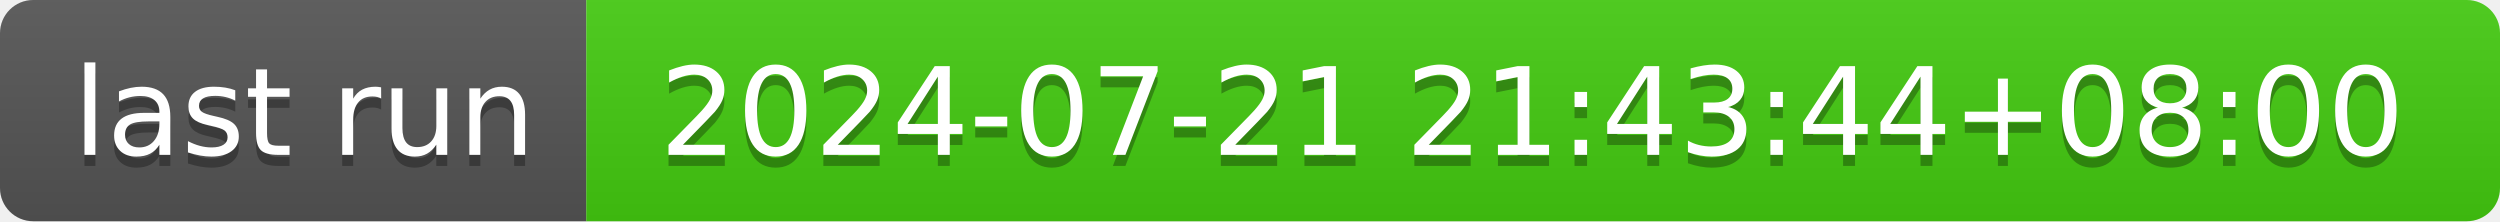
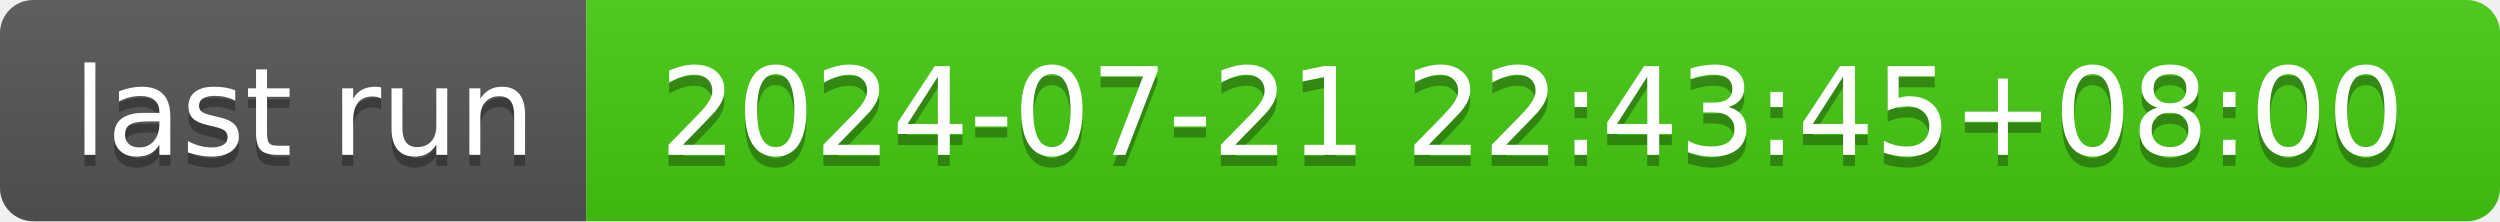
- <svg xmlns="http://www.w3.org/2000/svg" width="226" height="20" role="img" aria-label="last run: 2024-07-21 21:43:44+08:00">
+ <svg xmlns="http://www.w3.org/2000/svg" width="226" height="20" role="img" aria-label="last run: 2024-07-21 22:43:45+08:00">
  <linearGradient id="s" x2="0" y2="100%">
    <stop offset="0" stop-color="#bbb" stop-opacity=".1" />
    <stop offset="1" stop-opacity=".1" />
  </linearGradient>
  <clipPath id="r">
    <rect width="226" height="20" rx="3" fill="#fff" />
  </clipPath>
  <g clip-path="url(#r)">
    <rect width="53" height="20" fill="#555" />
    <rect x="53" width="173" height="20" fill="#4c1" />
    <rect width="226" height="20" fill="url(#s)" />
  </g>
  <g fill="#fff" text-anchor="middle" font-family="Verdana,Geneva,DejaVu Sans,sans-serif" text-rendering="geometricPrecision" font-size="110">
    <text aria-hidden="true" x="275" y="150" fill="#010101" fill-opacity=".3" transform="scale(.1)" textLength="430">last run</text>
    <text x="275" y="140" transform="scale(.1)" fill="#fff" textLength="430">last run</text>
-     <text aria-hidden="true" x="1385" y="150" fill="#010101" fill-opacity=".3" transform="scale(.1)" textLength="1630">2024-07-21 21:43:44+08:00</text>
-     <text x="1385" y="140" transform="scale(.1)" fill="#fff" textLength="1630">2024-07-21 21:43:44+08:00</text>
+     <text aria-hidden="true" x="1385" y="150" fill="#010101" fill-opacity=".3" transform="scale(.1)" textLength="1630">2024-07-21 22:43:45+08:00</text>
+     <text x="1385" y="140" transform="scale(.1)" fill="#fff" textLength="1630">2024-07-21 22:43:45+08:00</text>
  </g>
</svg>
